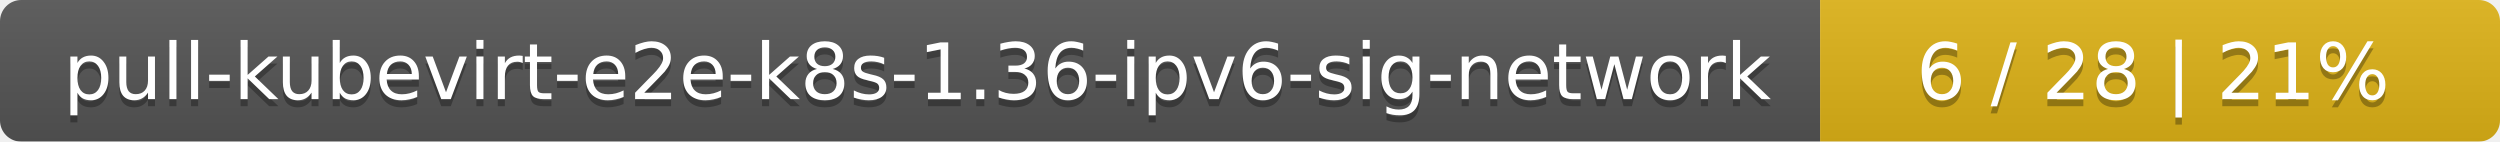
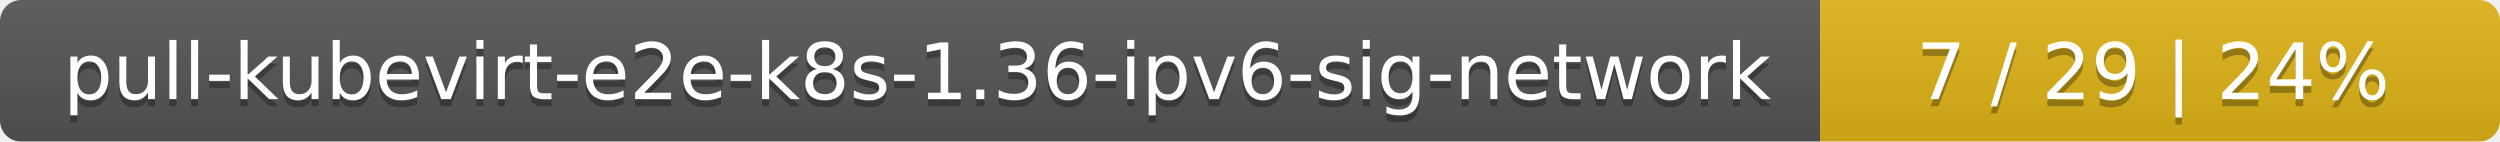
<svg xmlns="http://www.w3.org/2000/svg" width="353" height="20">
  <linearGradient id="smooth" x2="0" y2="100%">
    <stop offset="0" stop-color="#bbb" stop-opacity=".1" />
    <stop offset="1" stop-opacity=".1" />
  </linearGradient>
  <mask id="round">
    <rect width="353" height="20" rx="3" fill="#fff" />
  </mask>
  <g mask="url(#round)">
    <rect width="257" height="20" fill="#555" />
    <rect x="257" width="96" height="20" fill="#dfb317" />
    <rect width="353" height="20" fill="url(#smooth)" />
  </g>
  <g fill="#fff" text-anchor="middle" font-family="DejaVu Sans,Verdana,Geneva,sans-serif" font-size="11">
    <text x="129.5" y="15" fill="#010101" fill-opacity=".3">pull-kubevirt-e2e-k8s-1.36-ipv6-sig-network</text>
    <text x="129.5" y="14">pull-kubevirt-e2e-k8s-1.36-ipv6-sig-network</text>
-     <text x="304" y="15" fill="#010101" fill-opacity=".3">6 / 28    |    21%</text>
-     <text x="304" y="14">6 / 28    |    21%</text>
+     <text x="304" y="15" fill="#010101" fill-opacity=".3">7 / 29    |    24%</text>
+     <text x="304" y="14">7 / 29    |    24%</text>
  </g>
</svg>
